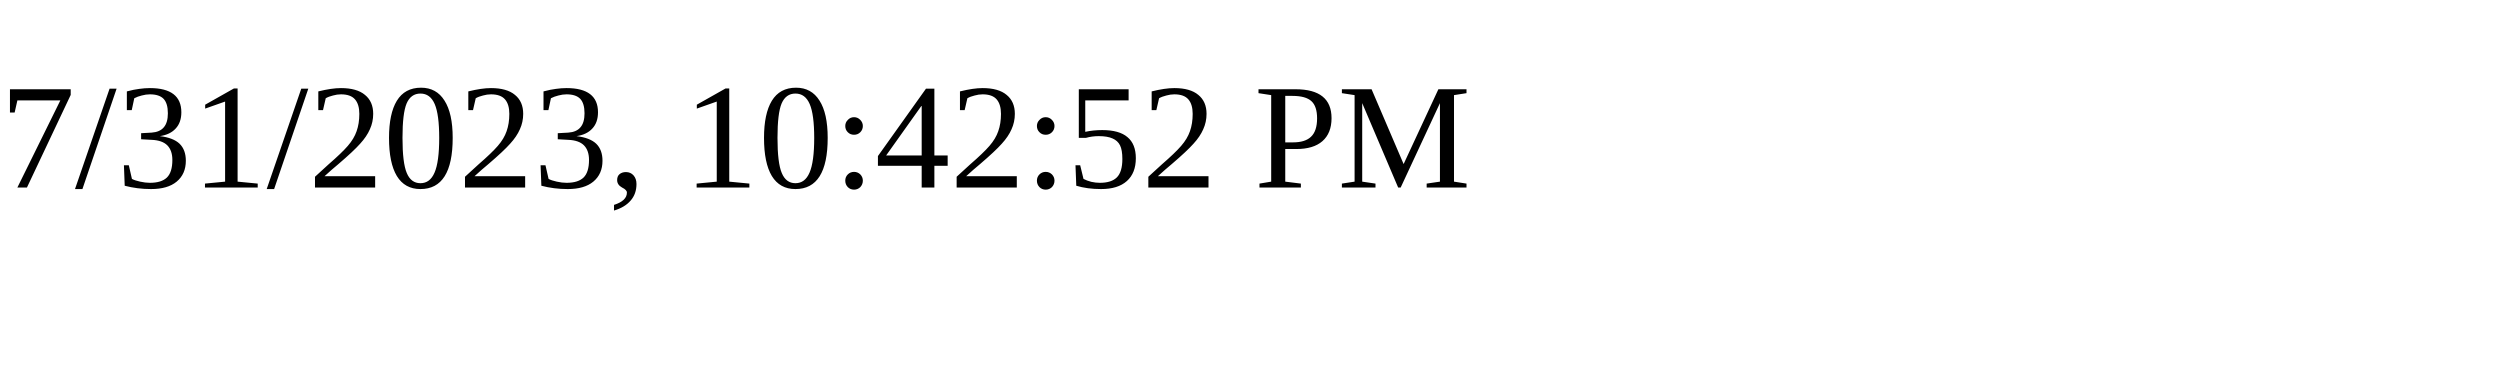
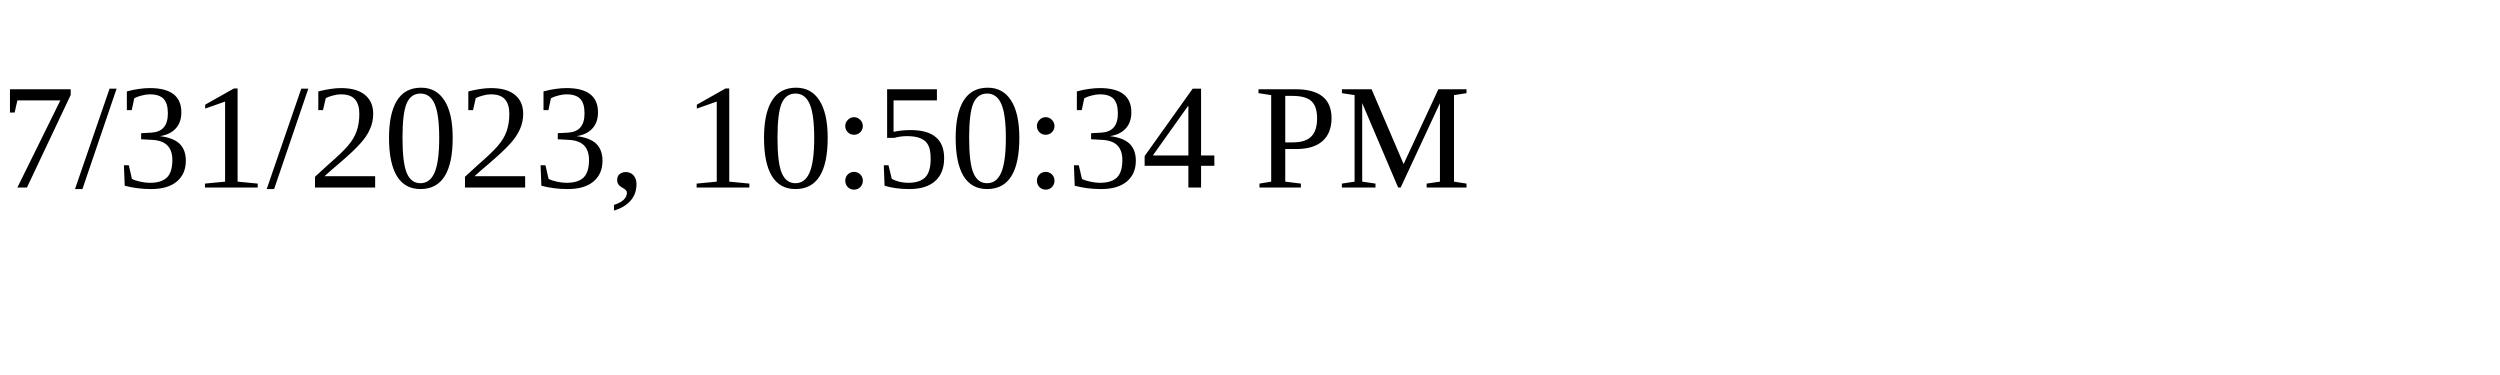
<svg xmlns="http://www.w3.org/2000/svg" height="30" width="200">
-   <text x="0" y="15">7/31/2023, 10:42:52 PM</text>
+   <text x="0" y="15">7/31/2023, 10:50:34 PM</text>
</svg>
